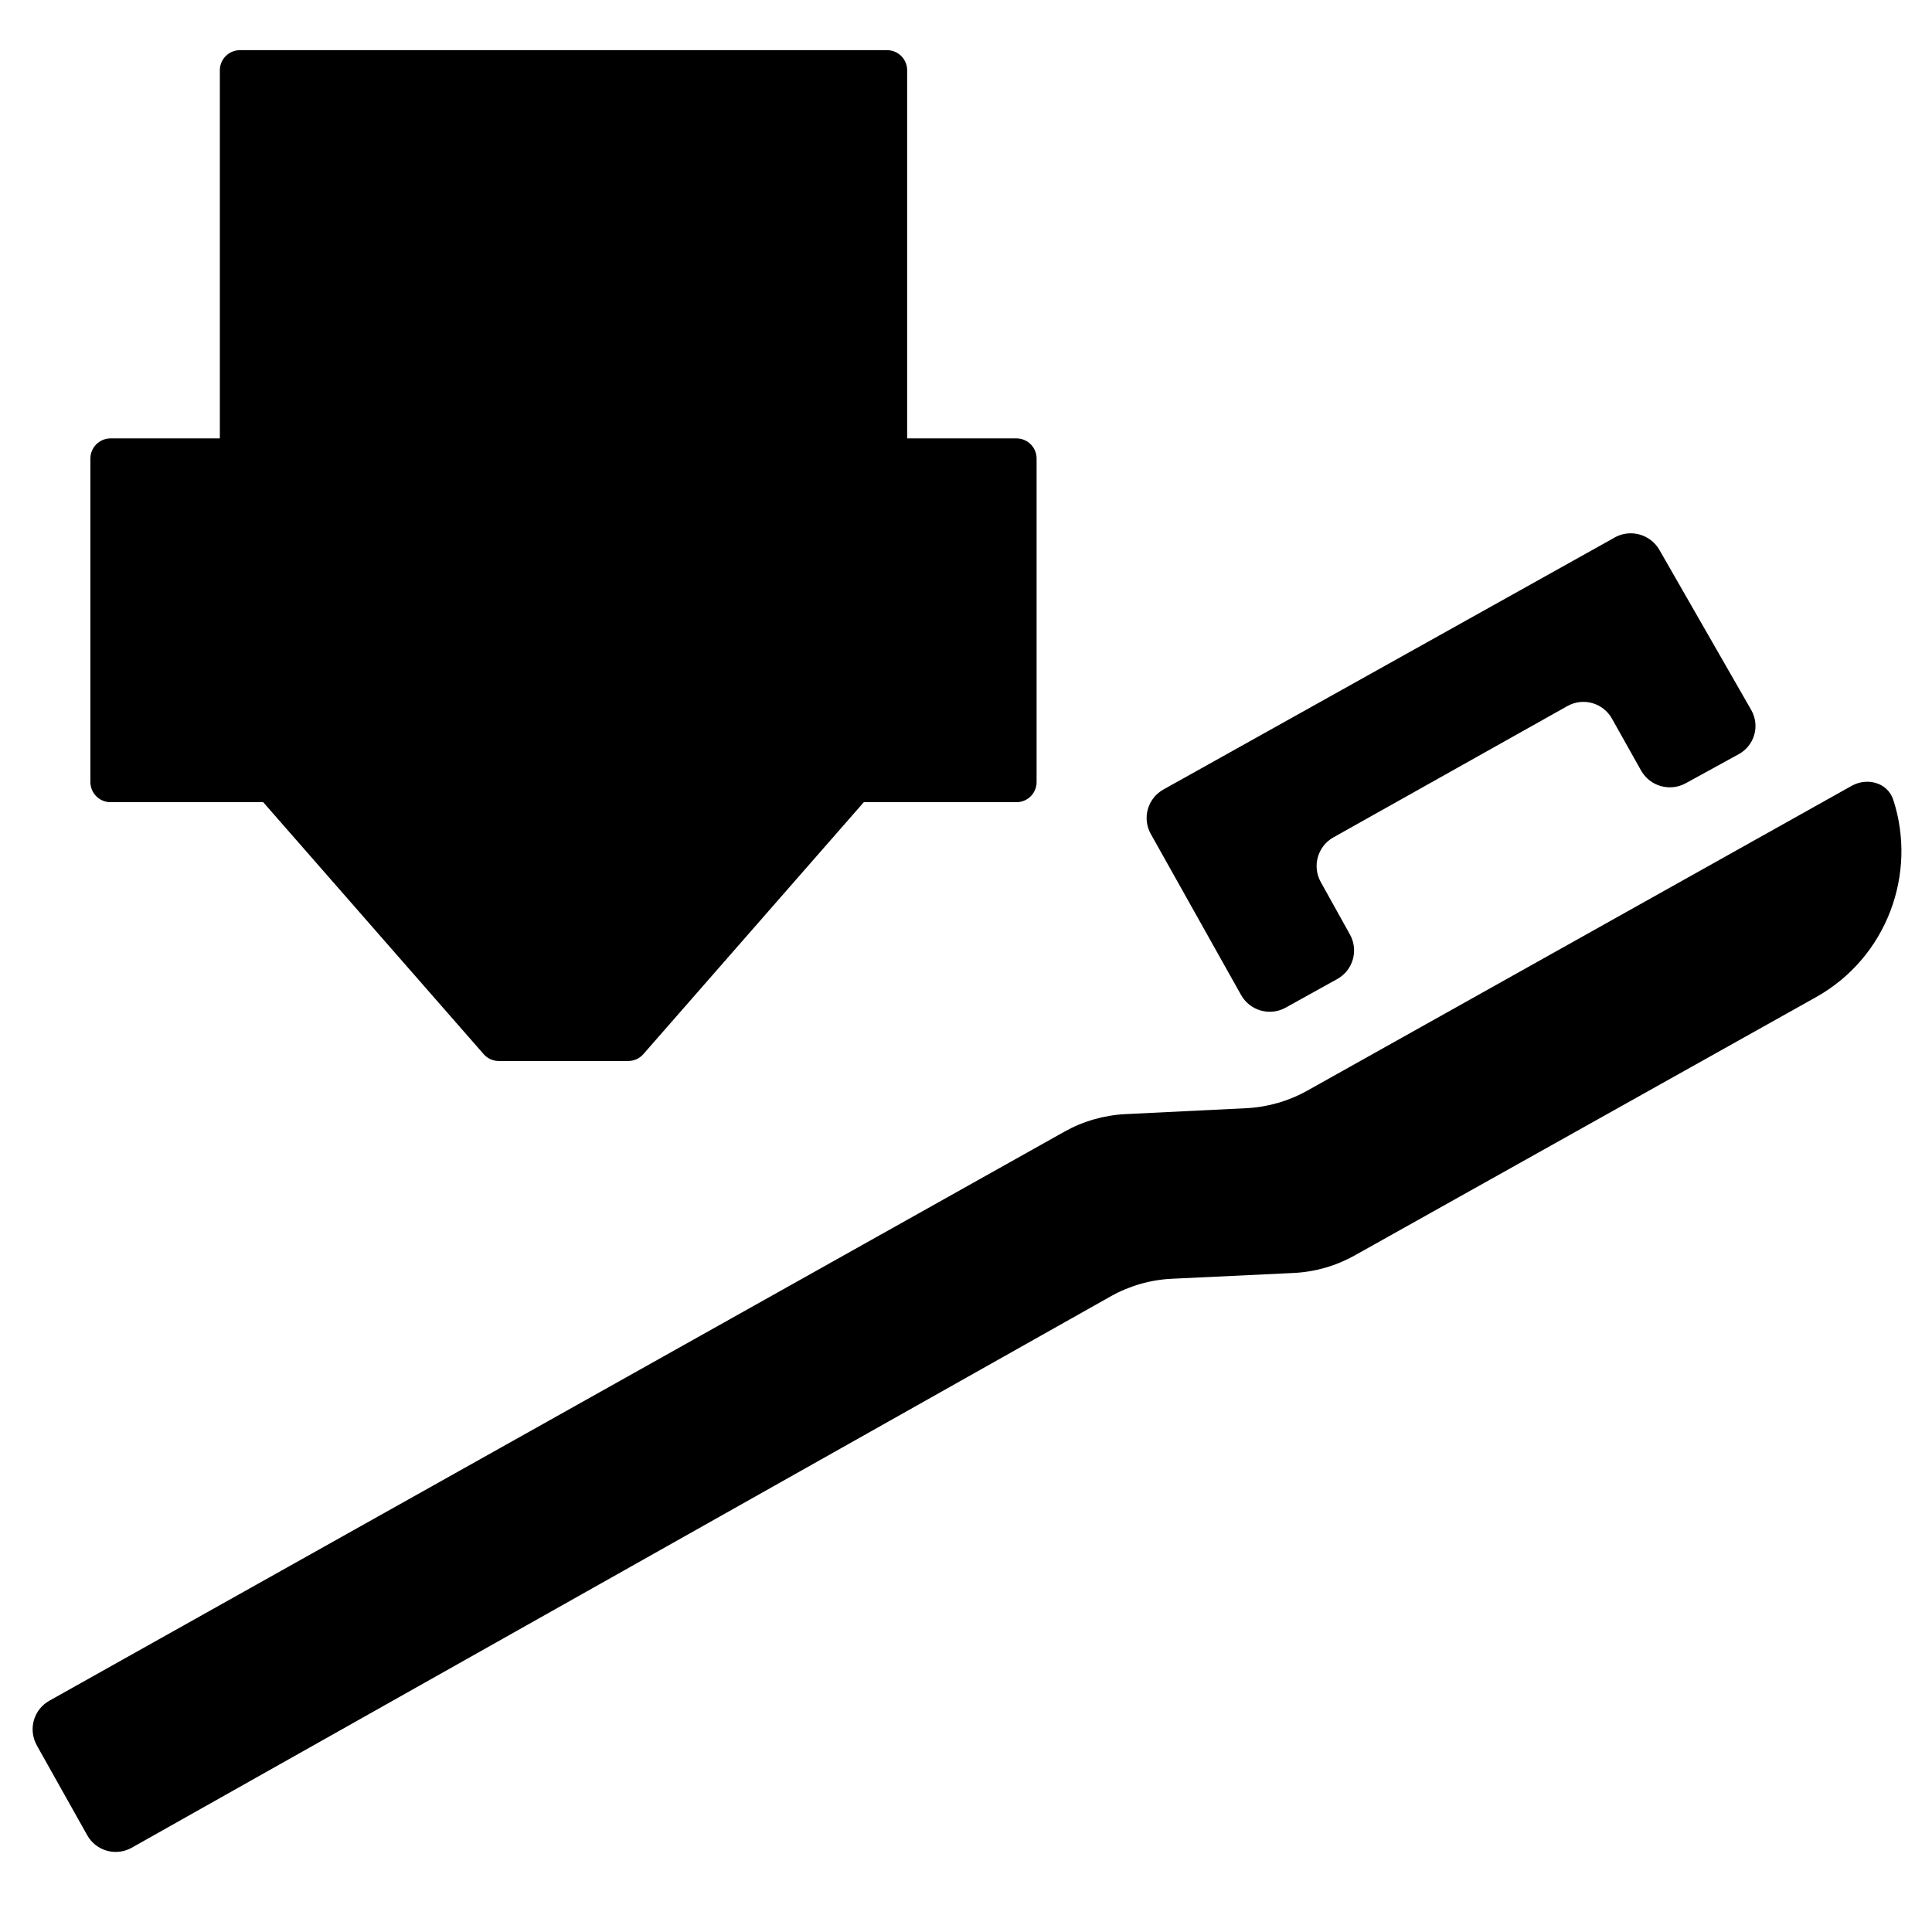
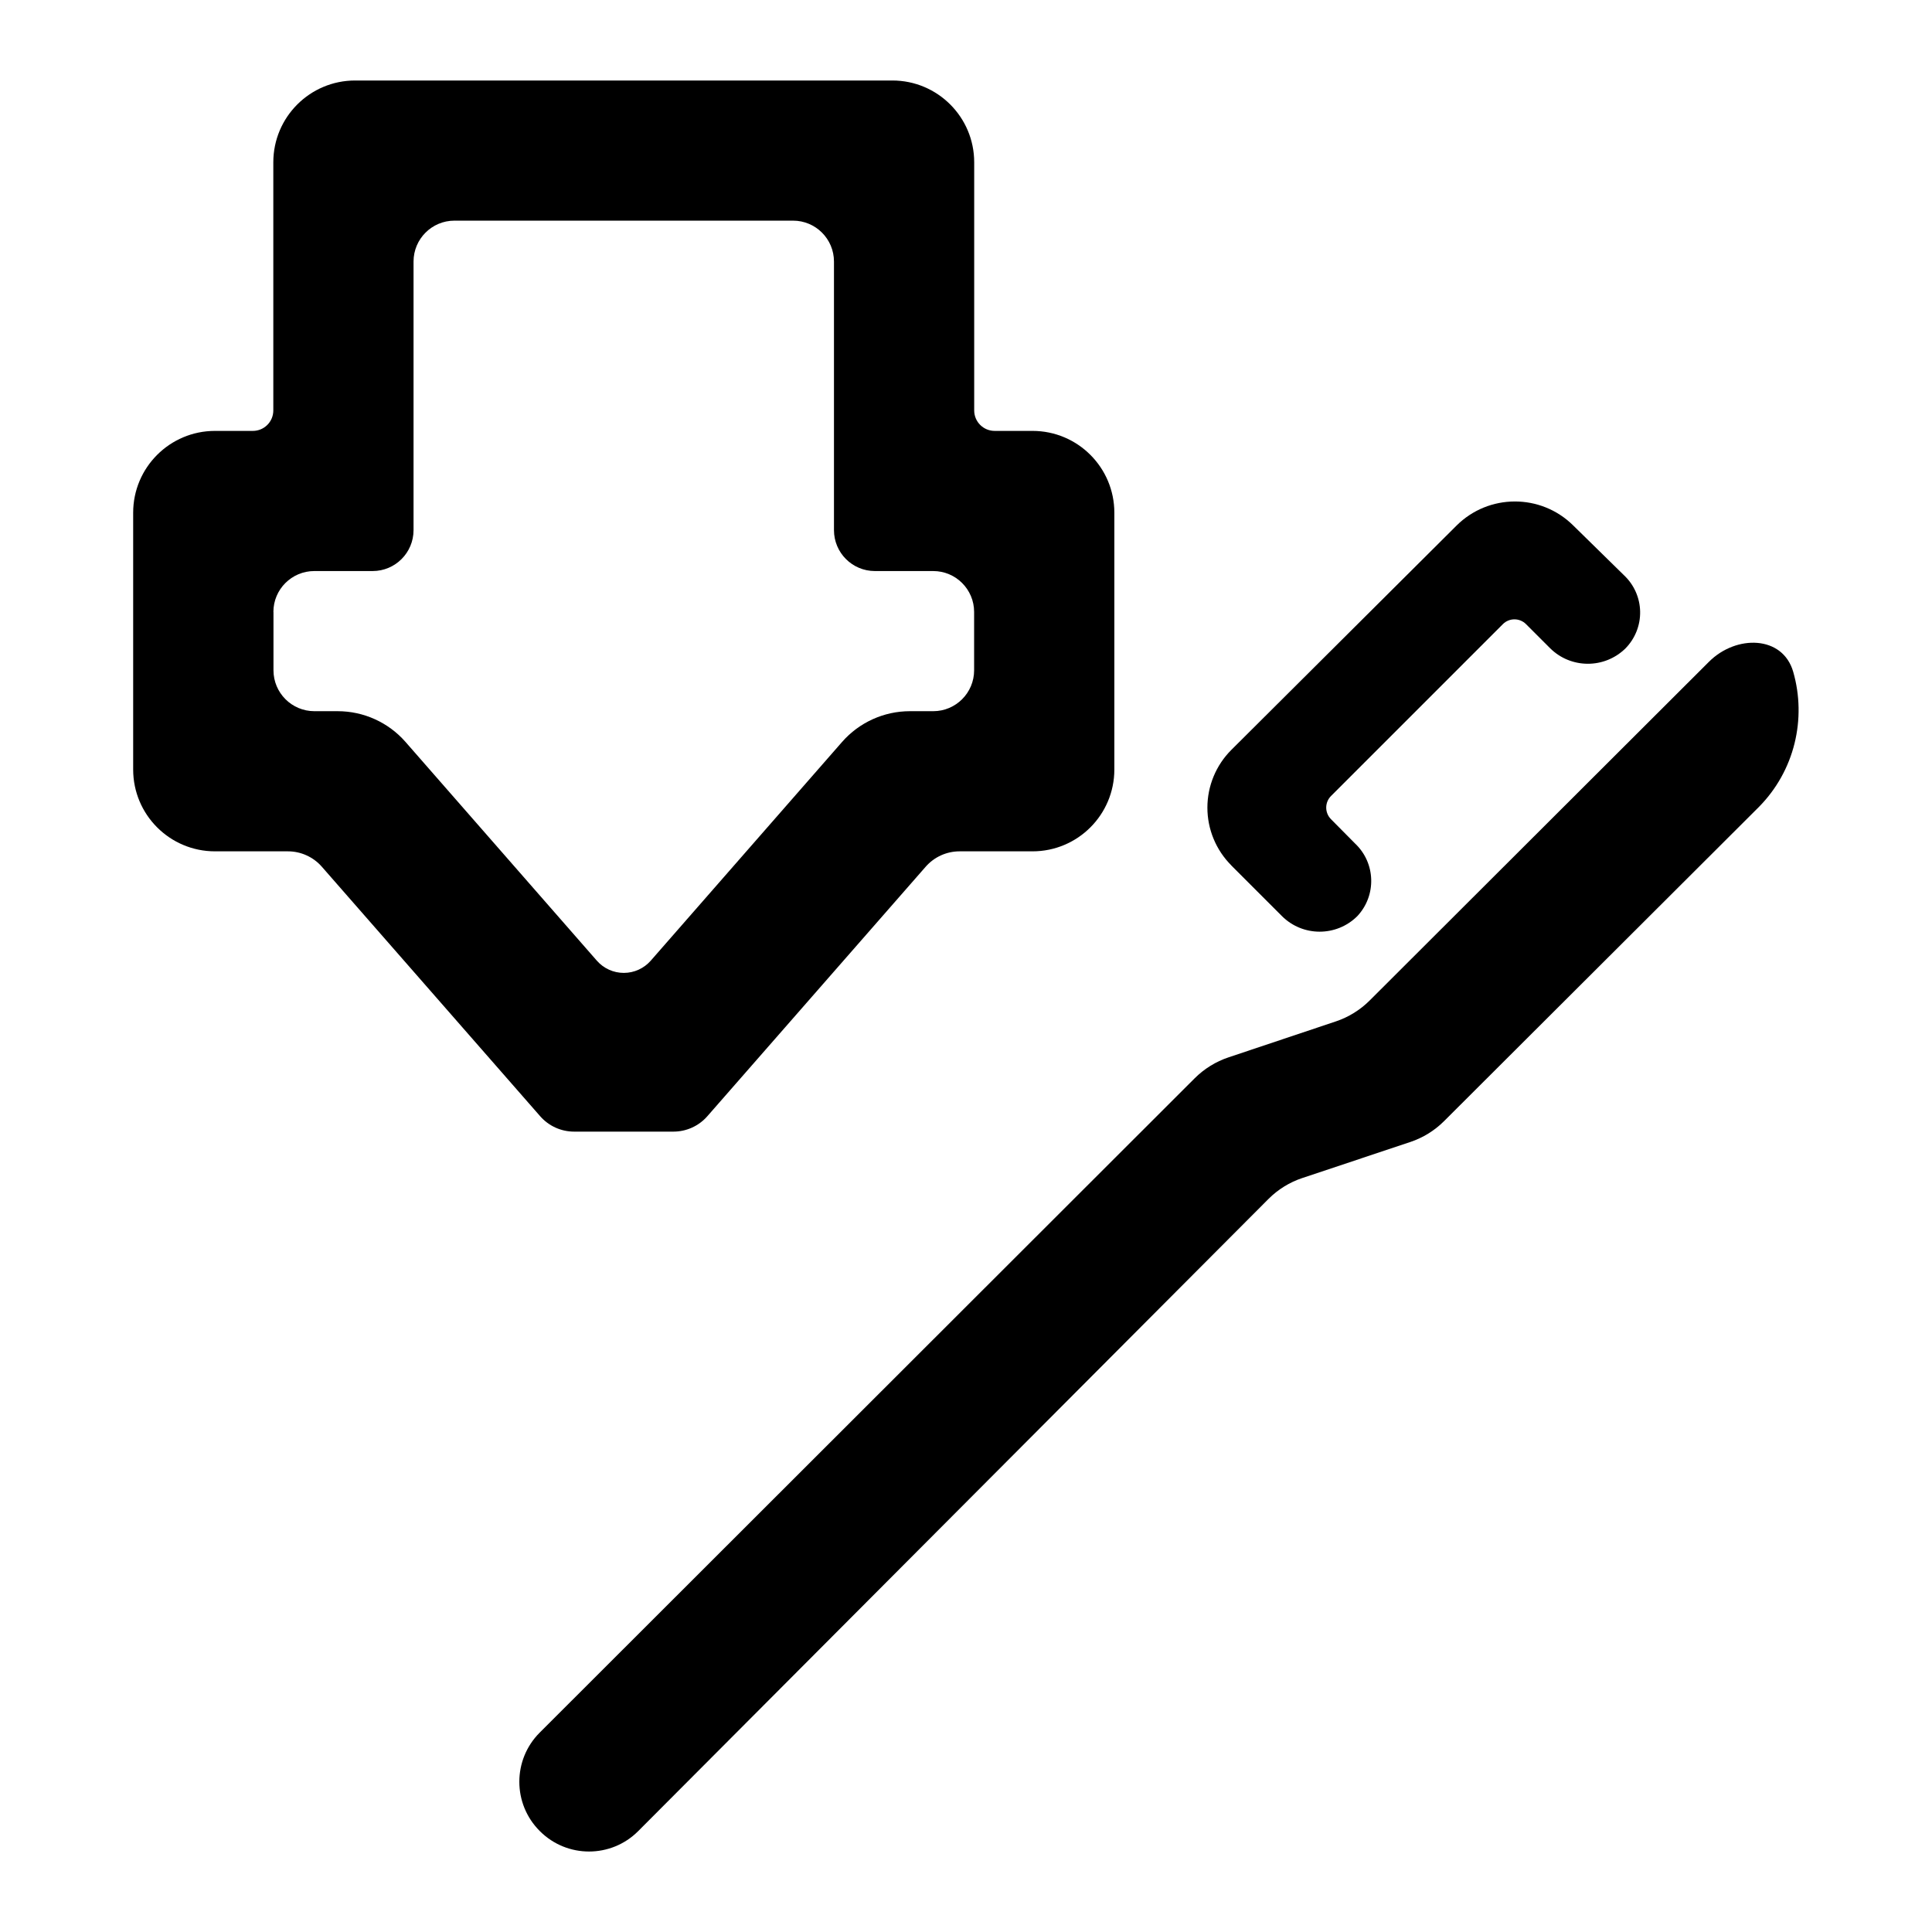
- <svg xmlns="http://www.w3.org/2000/svg" version="1.1" viewBox="0 0 24 24">
-   <g transform="matrix(.97735 .27471 -.27471 .97735 3.7597 .16843)" fill="currentColor">
-     <path d="m2.601 21.279.893.893a.399.399 179.96 00.565-0l9.706-9.736a1.689 1.689 148.24 01.662-.41l1.414-.471a1.698 1.698 148.31 00.663-.409l4.582-4.573c.699-.699.784-1.785.254-2.578-.123-.183-.38-.182-.537-.026l-5.401 5.391a1.703 1.703 148.27 01-.662.41l-1.404.47a1.702 1.702 148.26 00-.662.41l-10.072 10.063a.4.4 90.013 00-0.0.566z" />
-     <path d="m17.191 1.827-4.483 4.464a.399.399 90.066 00-.001.565l1.597 1.598a.402.402.143 00.567.001l.513-.508a.4.4 90.253 00.003-.565l-.519-.523a.402.402 90.113 01.001-.567l2.322-2.322a.4.4 179.99 01.566-5.84e-5l.515.515a.404.404.262 00.568.003l.53-.52a.393.393 89.996 00-3.8e-5-.56l-1.612-1.582a.405.405 179.79 00-.569.002z" />
-   </g>
-   <path d="m2.981.873h8.038v4.823h1.608v4.019h-2.01l-2.813 3.215h-1.608l-2.813-3.215h-2.01v-4.019h1.608v-4.823" fill="currentColor" stroke="currentColor" stroke-linecap="round" stroke-linejoin="round" stroke-width=".5" />
+ <svg xmlns="http://www.w3.org/2000/svg" fill="currentColor" version="1.1" viewBox="0 0 24 24">
+   <path transform="matrix(1.0163 0 0 1.0163 -.19538 -.016282)" d="m4.535 1h6.565a1 1 45 011 1v3.033a.25.25 45 00.25.25h.463a1 1 45 011 1v3.139a1 1 135 01-1 1h-.891a.551.551 155.59 00-.415.188l-2.669 3.05a.551.551 155.59 01-.415.188h-1.213a.551.551 24.407 01-.415-.188l-2.669-3.05a.551.551 24.407 00-.415-.188h-.891a1 1 45 01-1-1v-3.139a1 1 135 011-1h.463a.25.25 135 00.25-.25v-3.033a1 1 135 011-1zm-1 6.496v.713a.5.5 45 00.5.5h.285a1.102 1.102 24.407 01.829.376l2.339 2.674a.438.438 3.7886e-6 00.658 0l2.339-2.674a1.102 1.102 155.59 01.829-.376h.285a.5.5 135 00.5-.5v-.713a.5.5 45 00-.5-.5h-.713a.5.5 45 01-.5-.5v-3.283a.5.5 45 00-.5-.5h-4.139a.5.5 135 00-.5.5v3.283a.5.5 135 01-.5.5h-.713a.5.5 135 00-.5.5z" />
+   <path transform="matrix(1.0163 0 0 1.0163 -.19538 -.016282)" d="m6.79 22.397.002.002a.849.849 179.96 001.201-.001l7.704-7.727a1.056 1.056 148.24 01.414-.256l1.319-.44a1.062 1.062 148.31 00.414-.256l3.84-3.832c.448-.448.591-1.089.427-1.659-.128-.446-.696-.456-1.029-.124l-4.148 4.141a1.064 1.064 148.27 01-.414.256l-1.311.439a1.063 1.063 148.26 00-.414.256l-8.006 7.998a.85.85 90.014 00-0 1.202z" />
+   <path transform="matrix(1.0163 0 0 1.0163 -.19538 -.016282)" d="m15.242 10.594.619.619a.653.653.136 00.921.002.629.629 88.289 00-.027-.889l-.294-.297a.201.201 90.134 01.001-.284l2.1-2.1a.2.2 180 01.283 0l.292.292a.656.656.268 00.924.004.625.625 88.827 00-.018-.893l-.625-.613a1.012 1.012 179.79 00-1.422.005l-2.752 2.741a.998.998 90.058 00-.001 1.413z" />
</svg>
